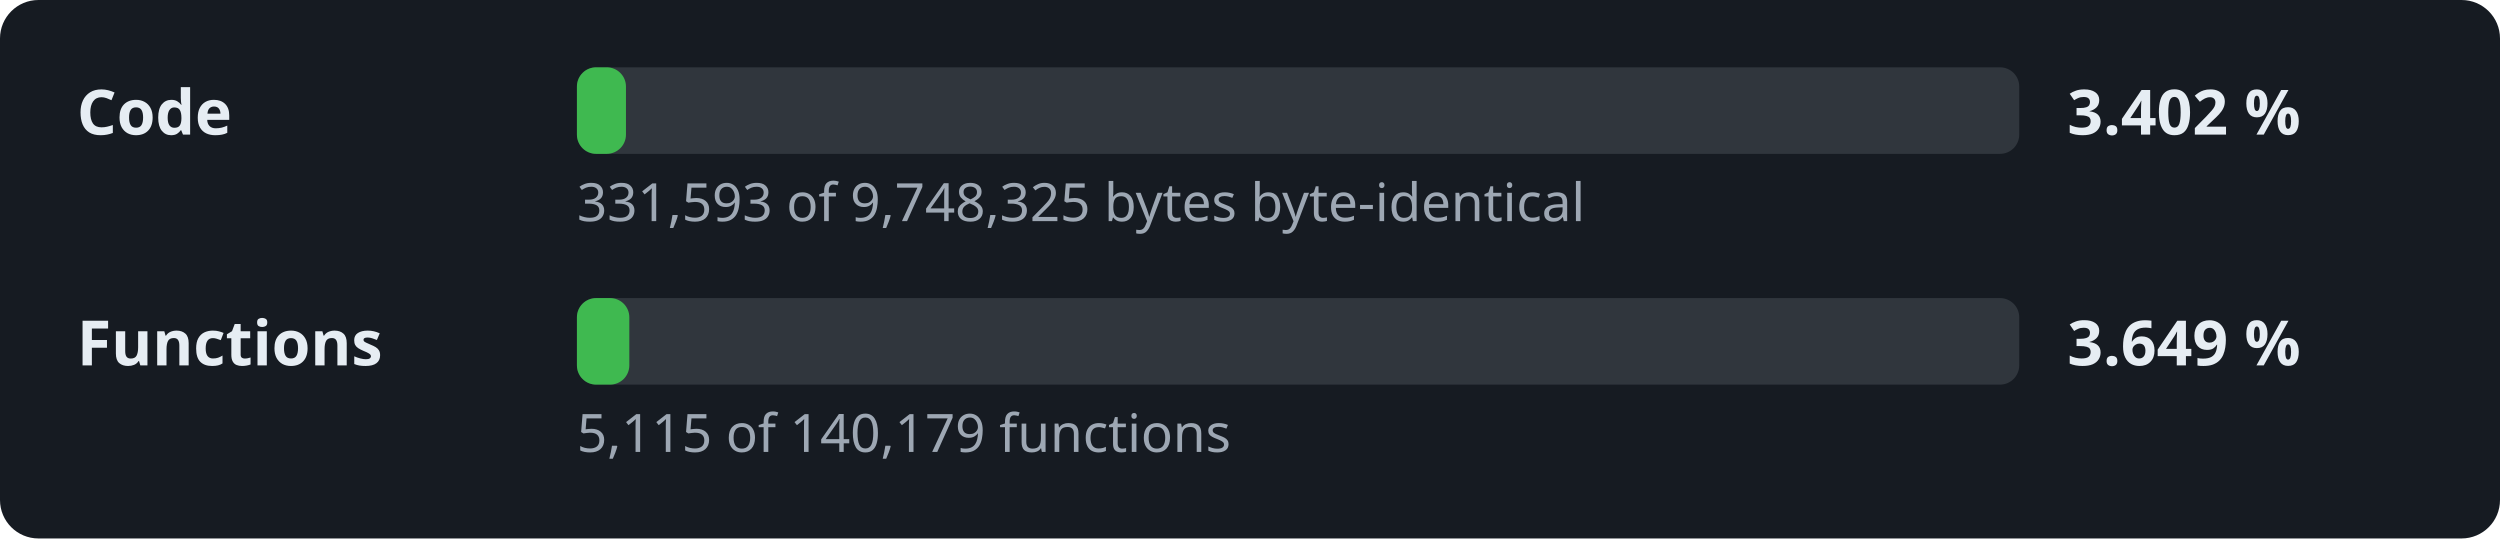
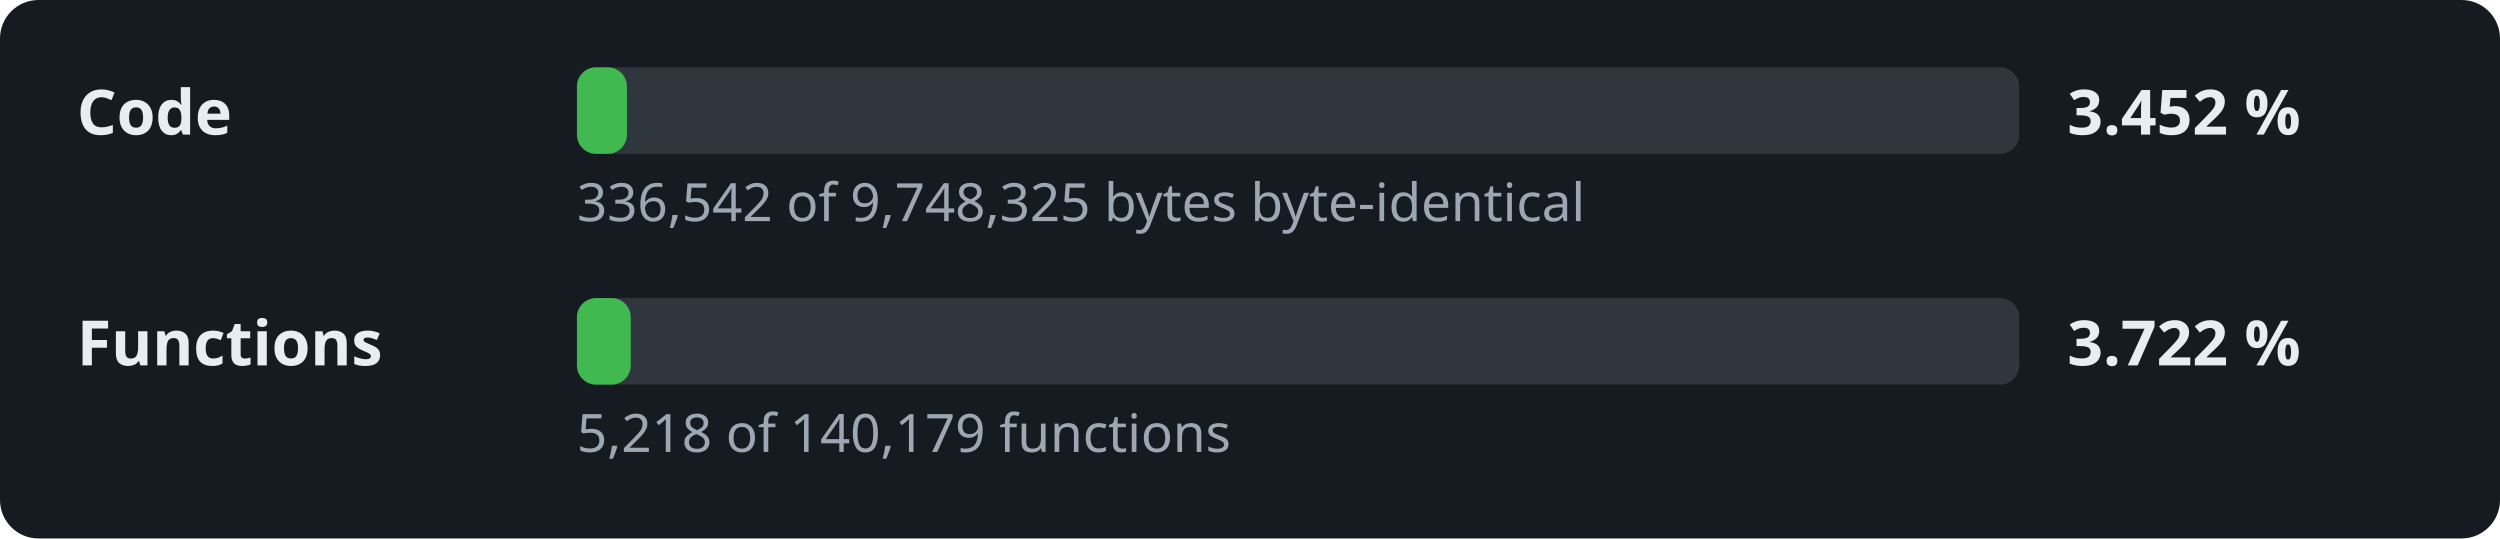
- <svg xmlns="http://www.w3.org/2000/svg" width="520" height="112" viewBox="0 0 520 112" role="img" aria-label="Decompilation progress: 3.402 % of the code">
+ <svg xmlns="http://www.w3.org/2000/svg" width="520" height="112" viewBox="0 0 520 112" role="img" aria-label="Decompilation progress: 3.452 % of the code">
  <style>.l,.v{font:600 13px sans-serif;fill:#e6edf3}.d{font:11px sans-serif;fill:#9da7b3}.t{fill:#30363d}.f{fill:#3fb950}</style>
  <rect width="520" height="112" rx="8" fill="#161b22" />
  <text x="16" y="28" class="l">Code</text>
  <rect x="120" y="14" width="300" height="18" rx="4" class="t" />
-   <rect x="120" y="14" width="10.2" height="18" rx="4" class="f" />
-   <text x="430" y="28" class="v">3.402 %</text>
-   <text x="120" y="46" class="d">331,593 of 9,748,325 bytes byte-identical</text>
+   <rect x="120" y="14" width="10.4" height="18" rx="4" class="f" />
+   <text x="430" y="28" class="v">3.452 %</text>
+   <text x="120" y="46" class="d">336,542 of 9,748,325 bytes byte-identical</text>
  <text x="16" y="76" class="l">Functions</text>
  <rect x="120" y="62" width="300" height="18" rx="4" class="t" />
-   <rect x="120" y="62" width="10.9" height="18" rx="4" class="f" />
-   <text x="430" y="76" class="v">3.649 %</text>
-   <text x="120" y="94" class="d">5,115 of 140,179 functions</text>
+   <rect x="120" y="62" width="11.2" height="18" rx="4" class="f" />
+   <text x="430" y="76" class="v">3.722 %</text>
+   <text x="120" y="94" class="d">5,218 of 140,179 functions</text>
</svg>
